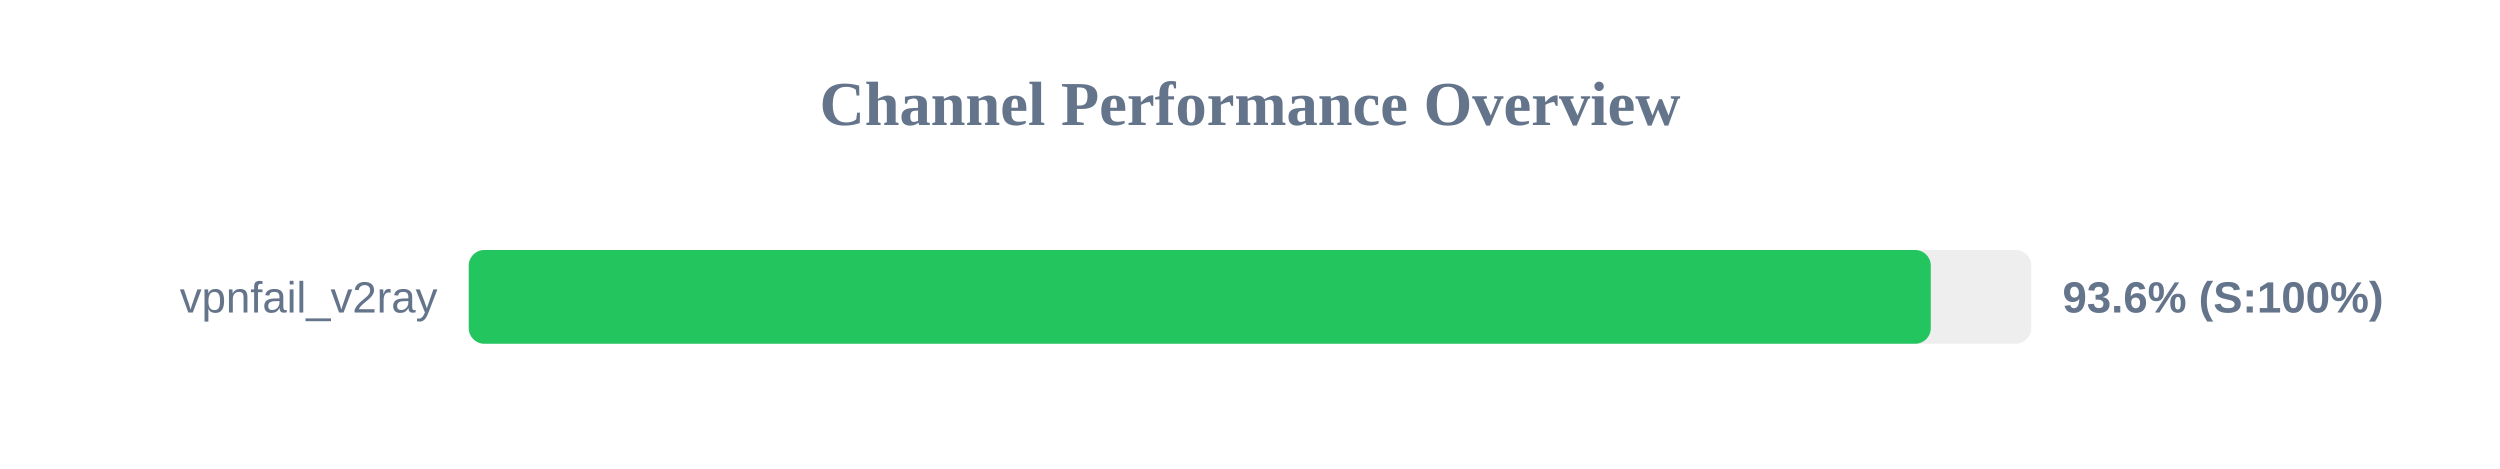
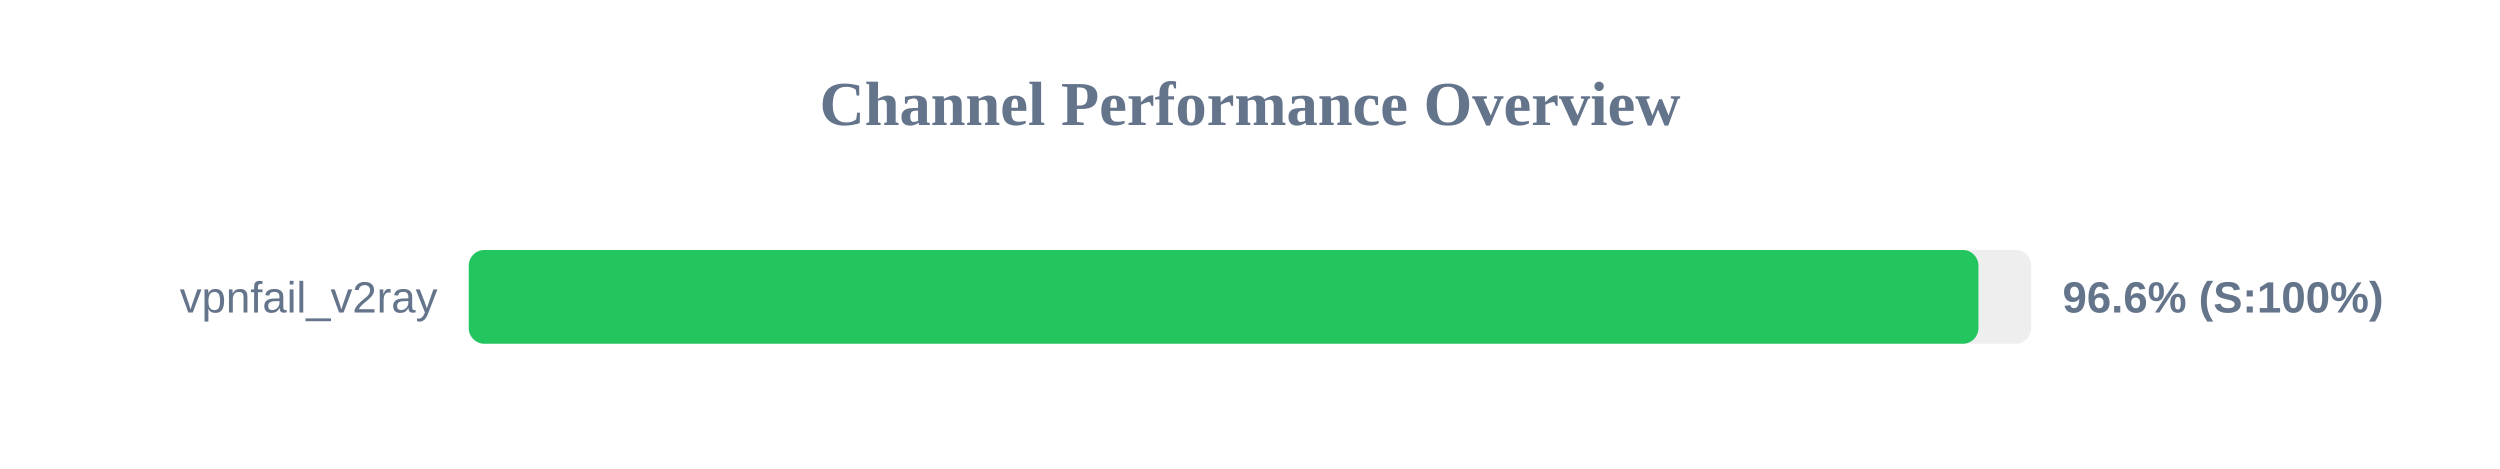
<svg xmlns="http://www.w3.org/2000/svg" width="800" height="150" version="1.1">
  <style>
        .row { font: 14px Arial; fill: #64748b; }
        .score { font: bold 14px Arial; fill: #64748b; }
    </style>
  <text x="400" y="40" text-anchor="middle" font-size="20px" font-weight="bold" fill="#64748b">Channel Performance Overview</text>
  <rect x="150" y="80" width="500" height="30" fill="#eee" rx="5" />
-   <rect x="150" y="80" width="467.85" height="30" fill="#22c55e" rx="5" />
+   <rect x="150" y="80" width="483.1" height="30" fill="#22c55e" rx="5" />
  <text x="140" y="100" text-anchor="end" class="row">vpnfail_v2ray</text>
-   <text x="660" y="100" text-anchor="start" class="score">93.6% (S:100%)</text>
+   <text x="660" y="100" text-anchor="start" class="score">96.6% (S:100%)</text>
</svg>
